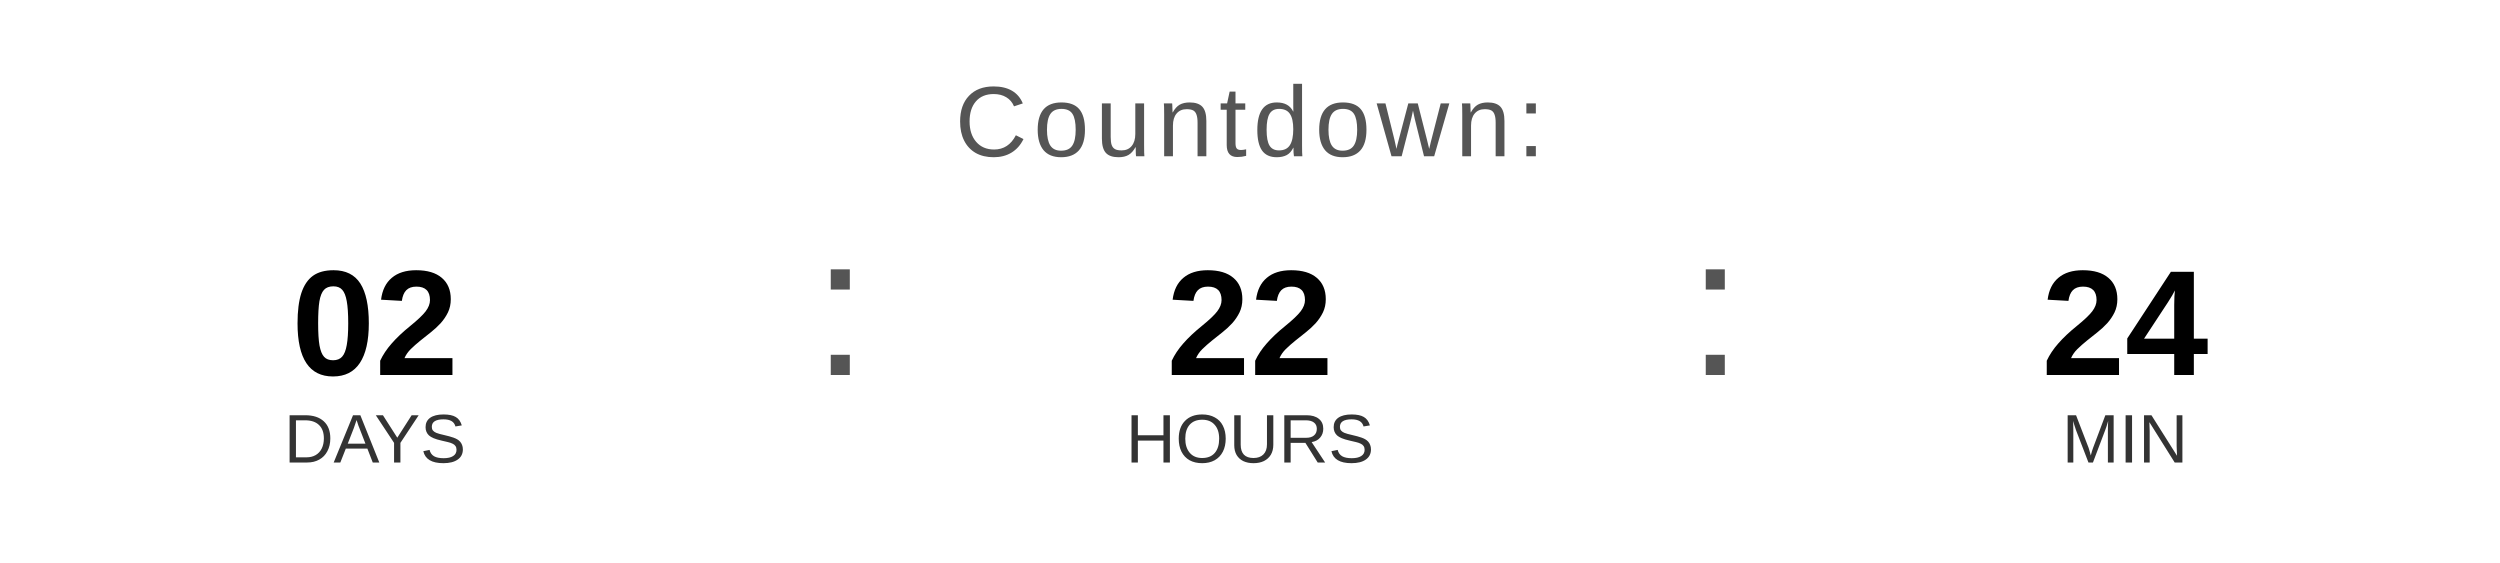
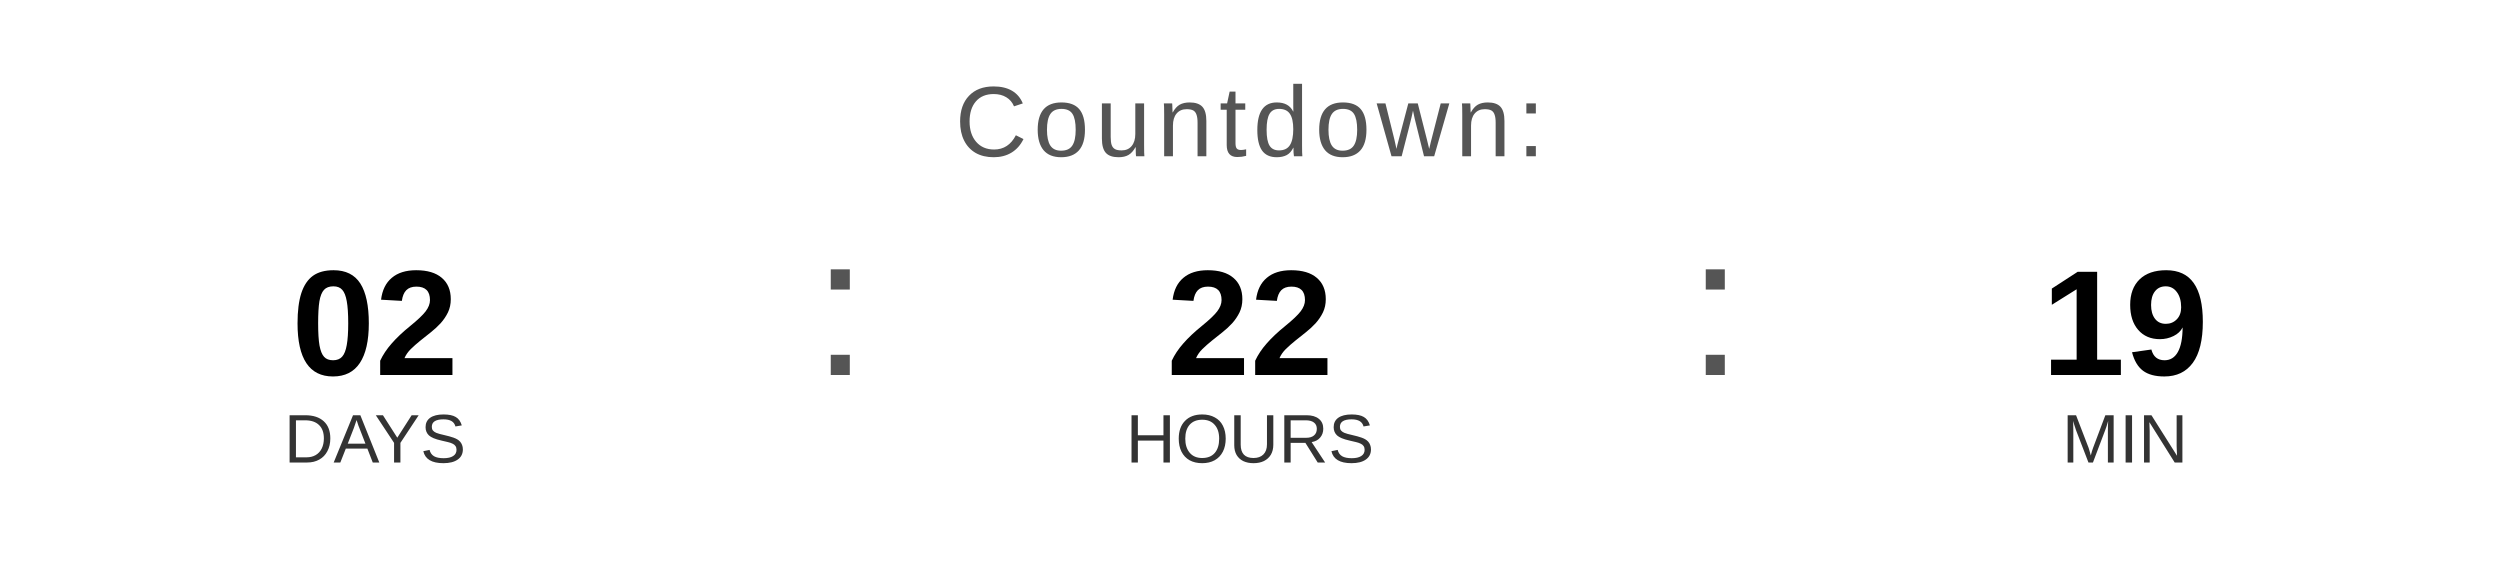
<svg xmlns="http://www.w3.org/2000/svg" width="400" height="90" viewBox="0 0 400 90">
  <text x="200" y="25" font-family="Arial, Helvetica, sans-serif" font-size="16" fill="#555555" text-anchor="middle" letter-spacing="1">
    Countdown:
  </text>
  <text x="60" y="60" font-family="Arial, Helvetica, sans-serif" font-size="24" font-weight="bold" fill="#000000" text-anchor="middle">02</text>
  <text x="60" y="74" font-family="Arial, Helvetica, sans-serif" font-size="11" fill="#333333" text-anchor="middle">DAYS</text>
  <text x="130" y="60" font-family="Arial, sans-serif" font-size="32" fill="#555555">:</text>
  <text x="200" y="60" font-family="Arial, Helvetica, sans-serif" font-size="24" font-weight="bold" fill="#000000" text-anchor="middle">22</text>
  <text x="200" y="74" font-family="Arial, Helvetica, sans-serif" font-size="11" fill="#333333" text-anchor="middle">HOURS</text>
  <text x="270" y="60" font-family="Arial, sans-serif" font-size="32" fill="#555555">:</text>
-   <text x="340" y="60" font-family="Arial, Helvetica, sans-serif" font-size="24" font-weight="bold" fill="#000000" text-anchor="middle">24</text>
+   <text x="340" y="60" font-family="Arial, Helvetica, sans-serif" font-size="24" font-weight="bold" fill="#000000" text-anchor="middle">19</text>
  <text x="340" y="74" font-family="Arial, Helvetica, sans-serif" font-size="11" fill="#333333" text-anchor="middle">MIN</text>
</svg>
